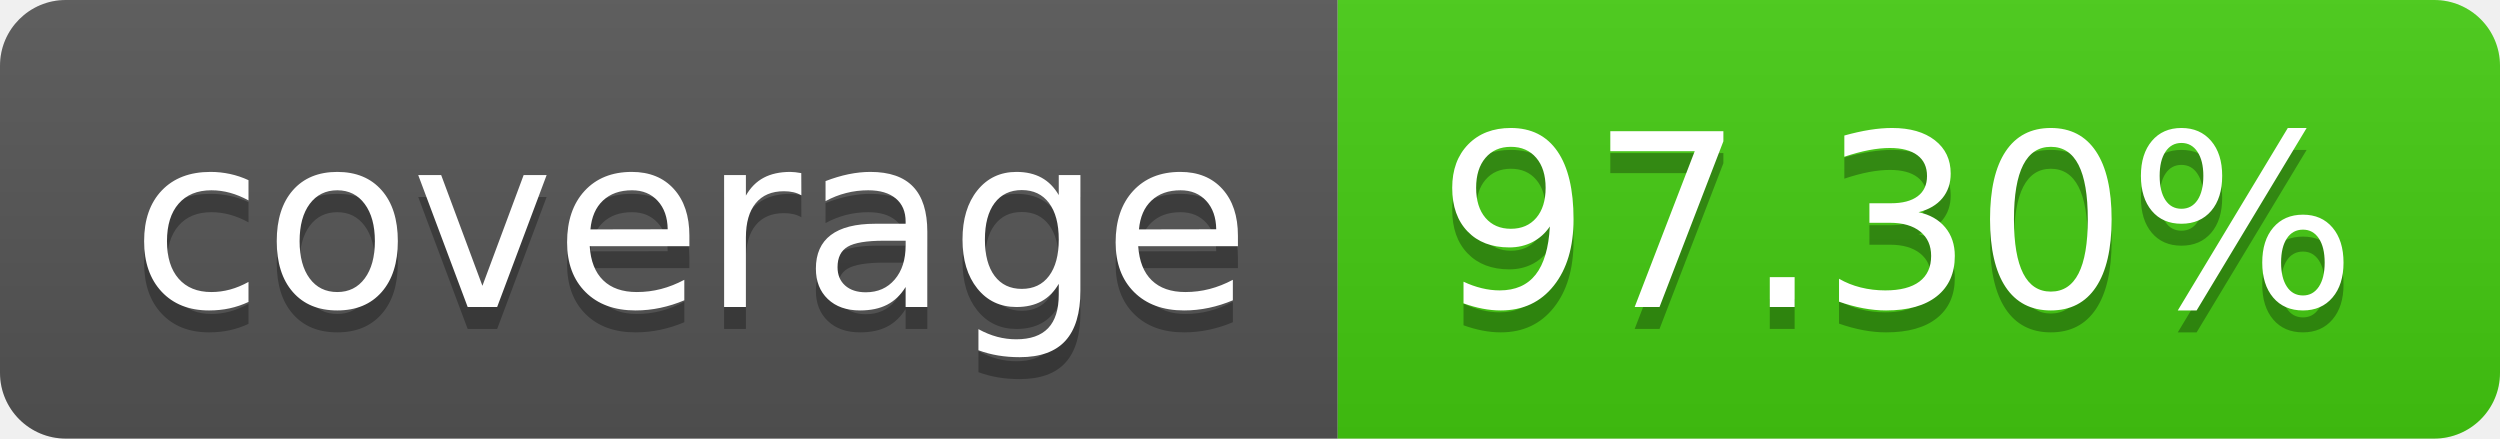
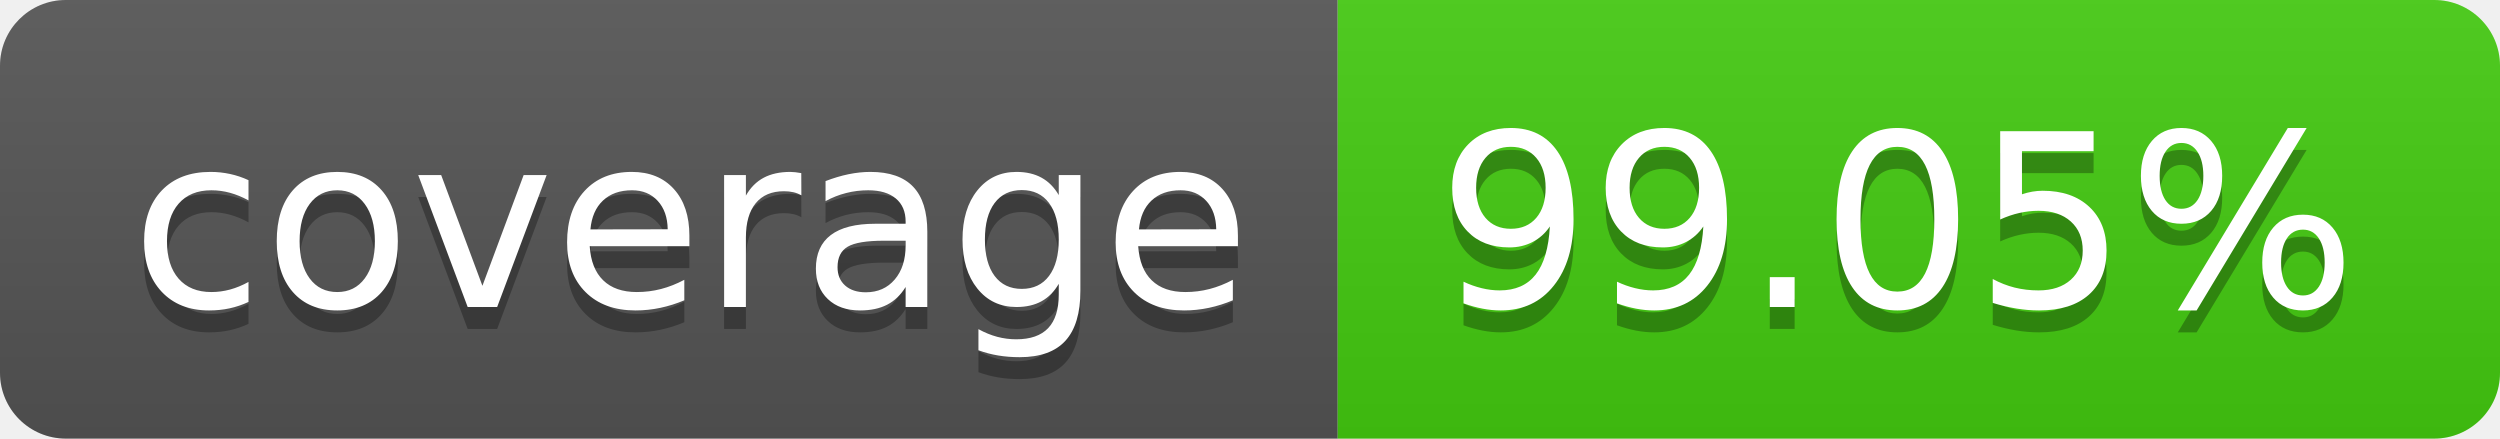
- <svg xmlns="http://www.w3.org/2000/svg" width="114" height="20" role="img" aria-label="coverage: 97.30%">
+ <svg xmlns="http://www.w3.org/2000/svg" width="114" height="20" role="img" aria-label="coverage: 99.05%">
  <linearGradient id="s" x2="0" y2="100%">
    <stop offset="0" stop-color="#bbb" stop-opacity=".1" />
    <stop offset="1" stop-opacity=".1" />
  </linearGradient>
  <clipPath id="r">
    <rect width="114" height="20" rx="3" fill="#fff" />
  </clipPath>
  <g clip-path="url(#r)">
    <rect width="61" height="20" fill="#555" />
    <rect x="61" width="53" height="20" fill="#4c1" />
    <rect width="114" height="20" fill="url(#s)" />
  </g>
  <g fill="#fff" text-anchor="middle" font-family="Verdana,Geneva,DejaVu Sans,sans-serif" text-rendering="geometricPrecision" font-size="110">
    <text aria-hidden="true" x="315" y="150" fill="#010101" fill-opacity=".3" transform="scale(.1)" textLength="510">coverage</text>
    <text x="315" y="140" transform="scale(.1)" fill="#fff" textLength="510">coverage</text>
-     <text aria-hidden="true" x="865" y="150" fill="#010101" fill-opacity=".3" transform="scale(.1)" textLength="430">97.30%</text>
-     <text x="865" y="140" transform="scale(.1)" fill="#fff" textLength="430">97.30%</text>
+     <text aria-hidden="true" x="865" y="150" fill="#010101" fill-opacity=".3" transform="scale(.1)" textLength="430">99.05%</text>
+     <text x="865" y="140" transform="scale(.1)" fill="#fff" textLength="430">99.05%</text>
  </g>
</svg>
